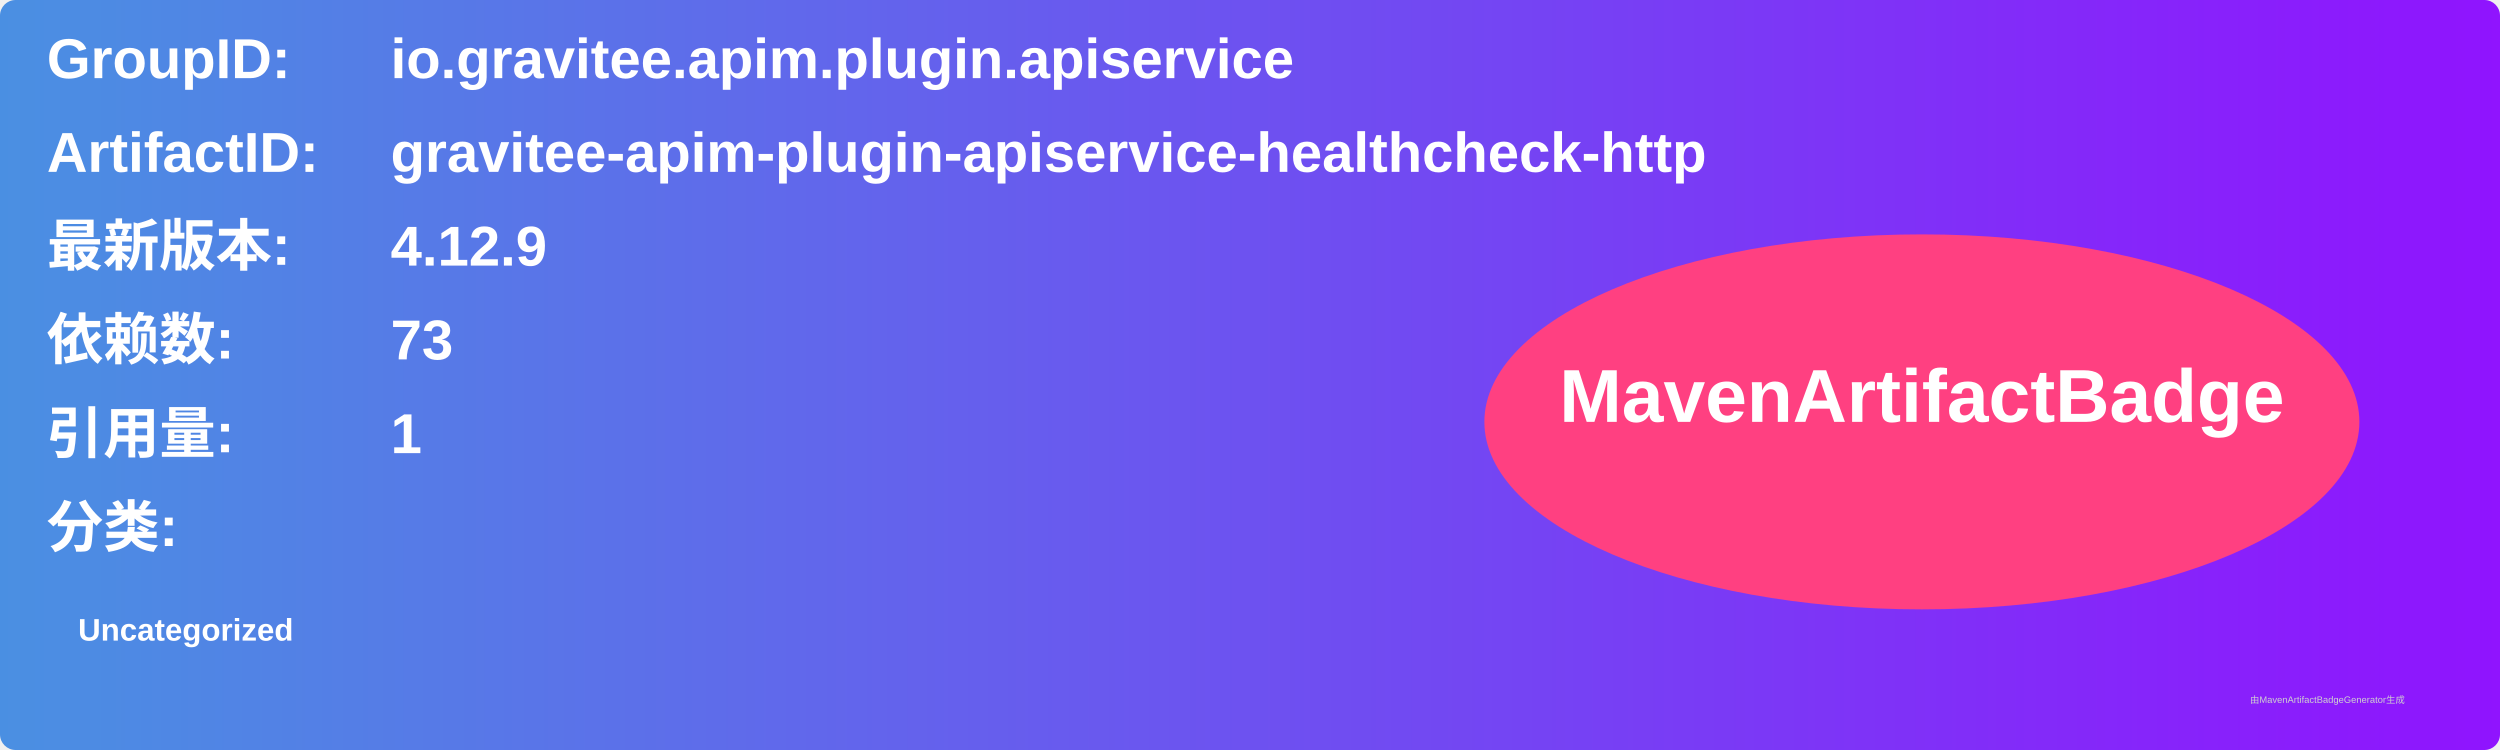
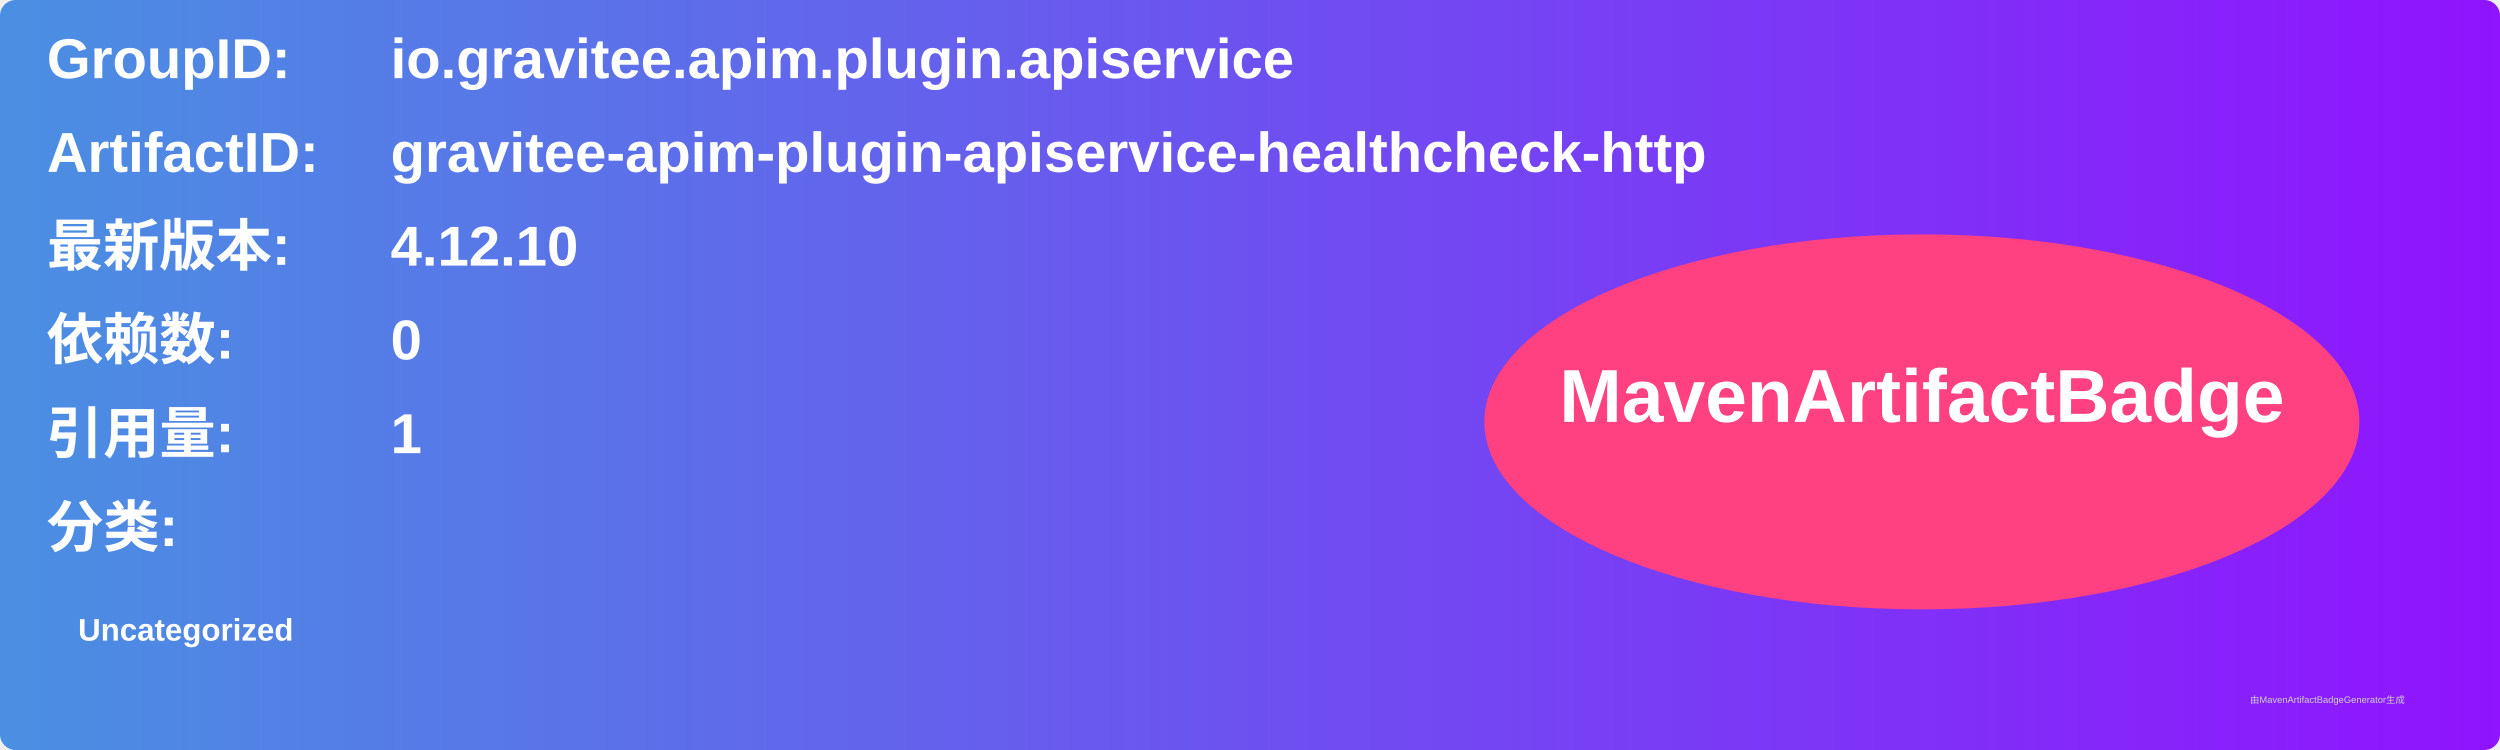
<svg xmlns="http://www.w3.org/2000/svg" width="800" height="240" viewBox="0 0 800 240">
  <linearGradient id="grad" x1="0%" y1="0%" x2="100%" y2="0%">
    <stop offset="0%" stop-color="#4a90e2" />
    <stop offset="100%" stop-color="#9013fe" />
  </linearGradient>
  <rect width="100%" height="100%" rx="5" ry="5" fill="url(#grad)" />
  <g transform="translate(15, 15)">
    <text x="0" y="10" font-family="Arial" font-size="18" fill="white" font-weight="bold" width="260">GroupID:</text>
    <text x="110" y="10" font-family="Arial" font-size="18" fill="white" font-weight="bold" width="460">io.gravitee.apim.plugin.apiservice</text>
    <text x="0" y="40" font-family="Arial" font-size="18" fill="white" font-weight="bold" width="260">ArtifactID:</text>
    <text x="110" y="40" font-family="Arial" font-size="18" fill="white" font-weight="bold" width="460">gravitee-apim-plugin-apiservice-healthcheck-http</text>
    <text x="0" y="70" font-family="Arial" font-size="18" fill="white" font-weight="bold">最新版本:</text>
    <text x="110" y="70" font-family="Arial" font-size="18" fill="white" font-weight="bold">
-       <tspan font-weight="bold">4.12.9</tspan>
+       <tspan font-weight="bold">4.12.10</tspan>
    </text>
    <text x="0" y="100" font-family="Arial" font-size="18" fill="white" font-weight="bold">依赖数: </text>
    <text x="110" y="100" font-family="Arial" font-size="18" fill="white">
-       <tspan font-weight="bold">73</tspan>
+       <tspan font-weight="bold">0</tspan>
    </text>
    <text x="0" y="130" font-family="Arial" font-size="18" fill="white" font-weight="bold">引用量: </text>
    <text x="110" y="130" font-family="Arial" font-size="18" fill="white">
      <tspan font-weight="bold">1</tspan>
    </text>
    <text x="0" y="160" font-family="Arial" font-size="18" fill="white" font-weight="bold">分类:</text>
    <text x="10" y="190" font-family="Arial" font-size="10" fill="white">
      <tspan font-weight="bold">Uncategorized</tspan>
    </text>
    <ellipse cx="600" cy="120" rx="140" ry="60" fill="#ff4081" />
    <text x="600" y="120" text-anchor="middle" font-family="Arial" font-size="24" fill="white" font-weight="bold">MavenArtifactBadge</text>
  </g>
  <text x="720" y="225" font-family="Arial" font-size="3" fill="#d0d0d0">由MavenArtifactBadgeGenerator生成</text>
</svg>
